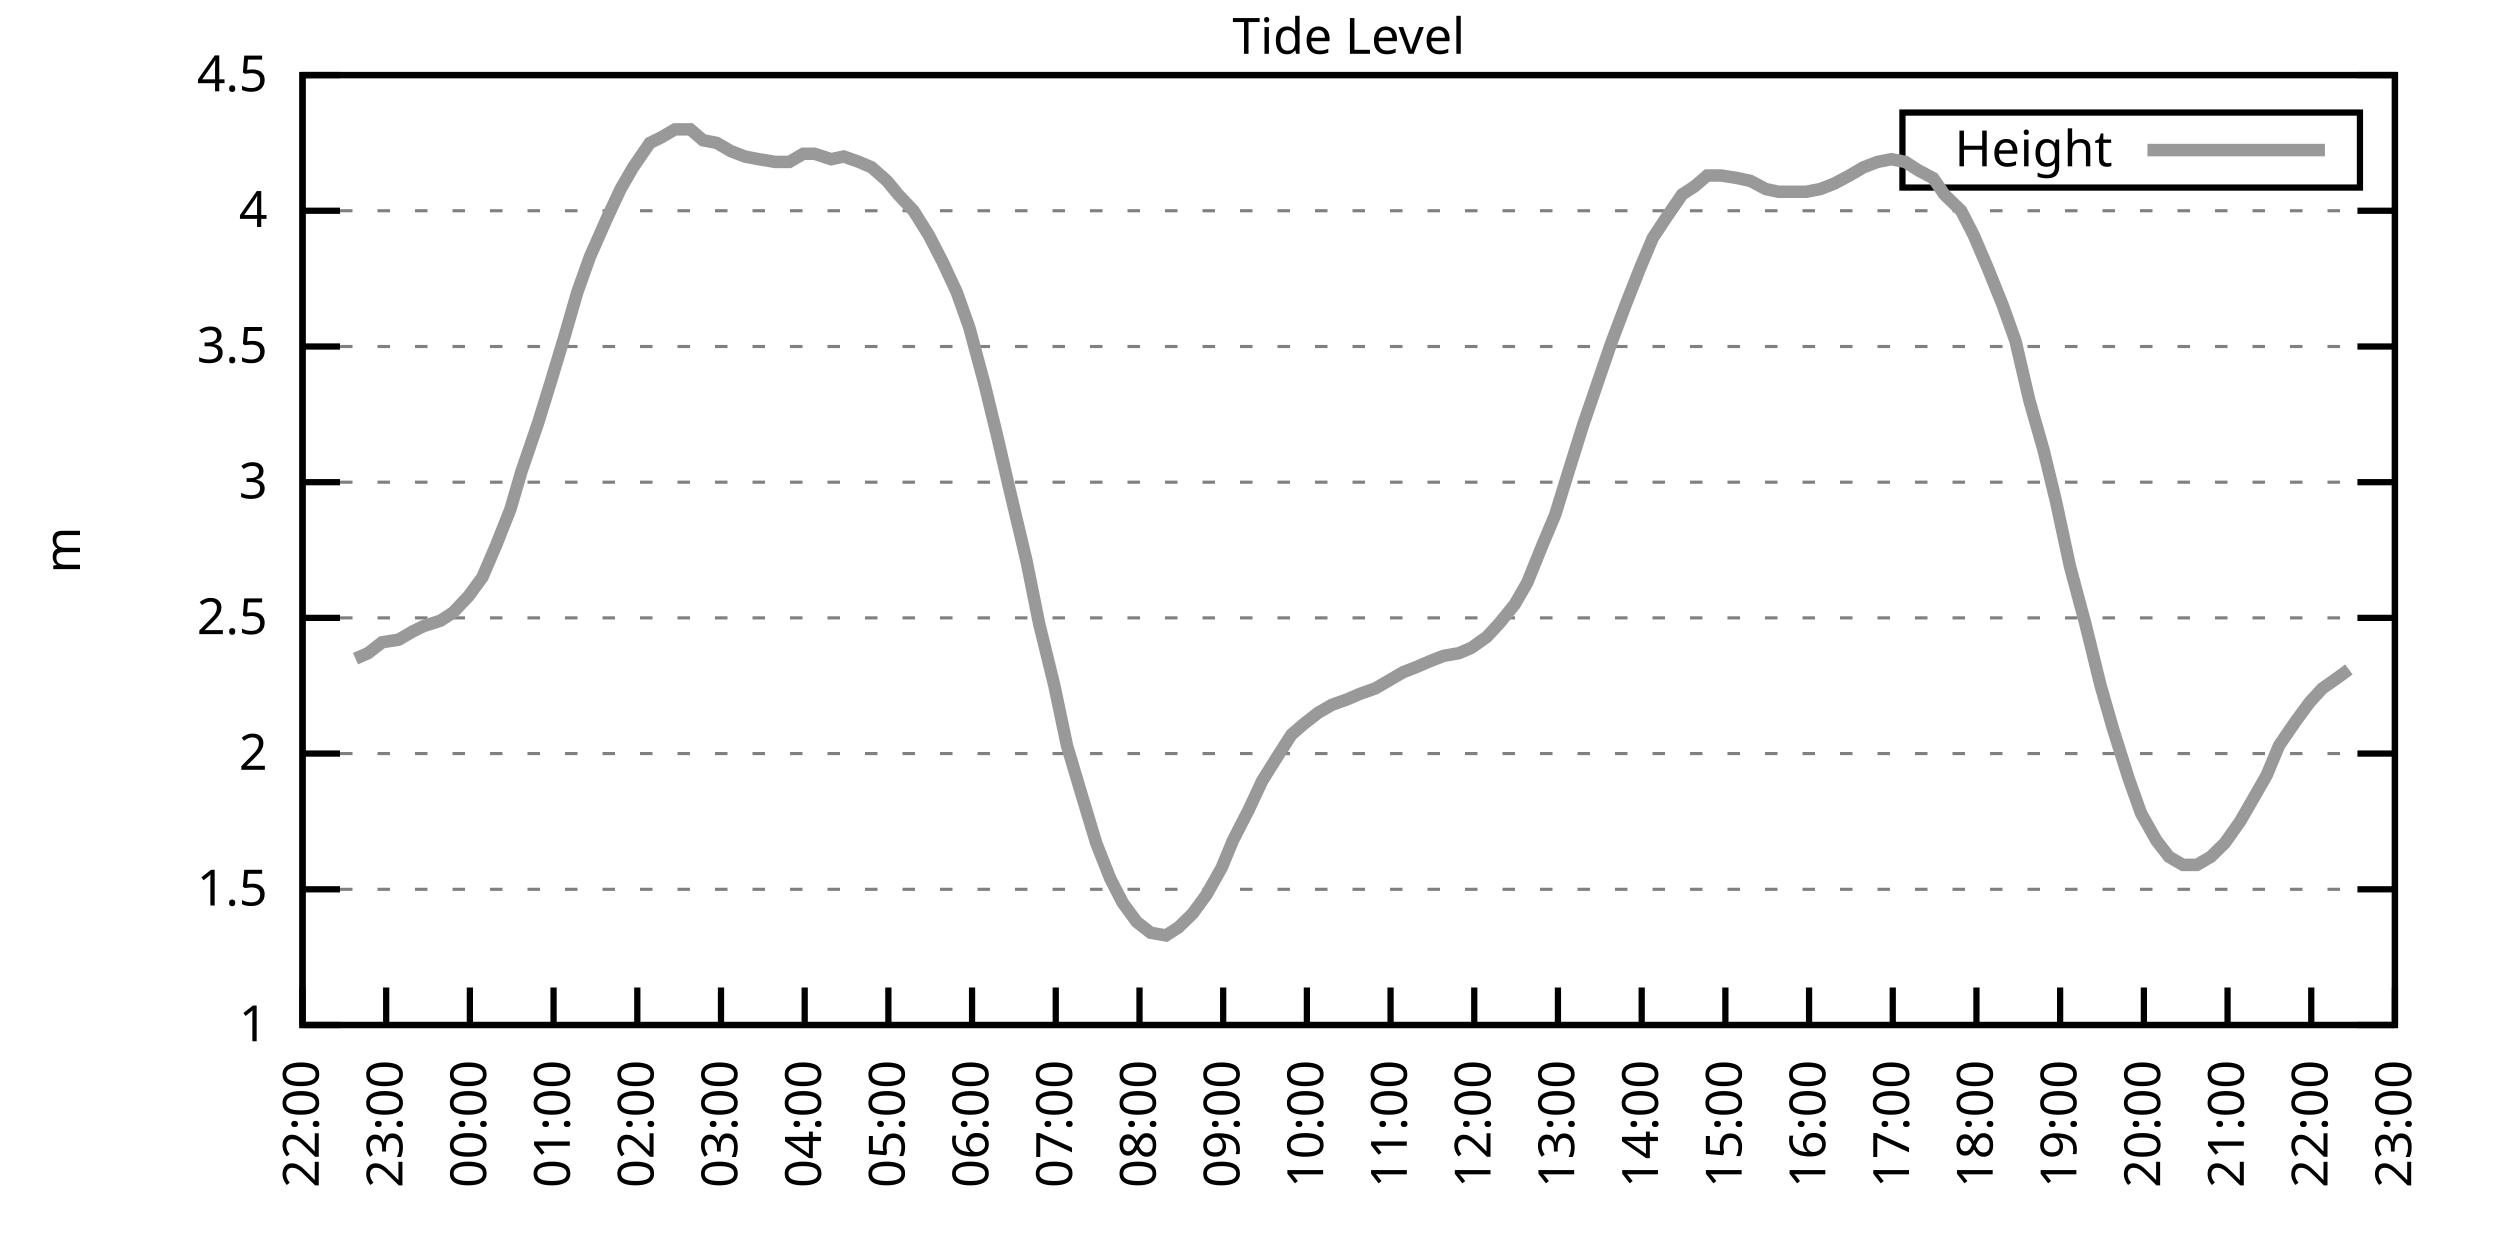
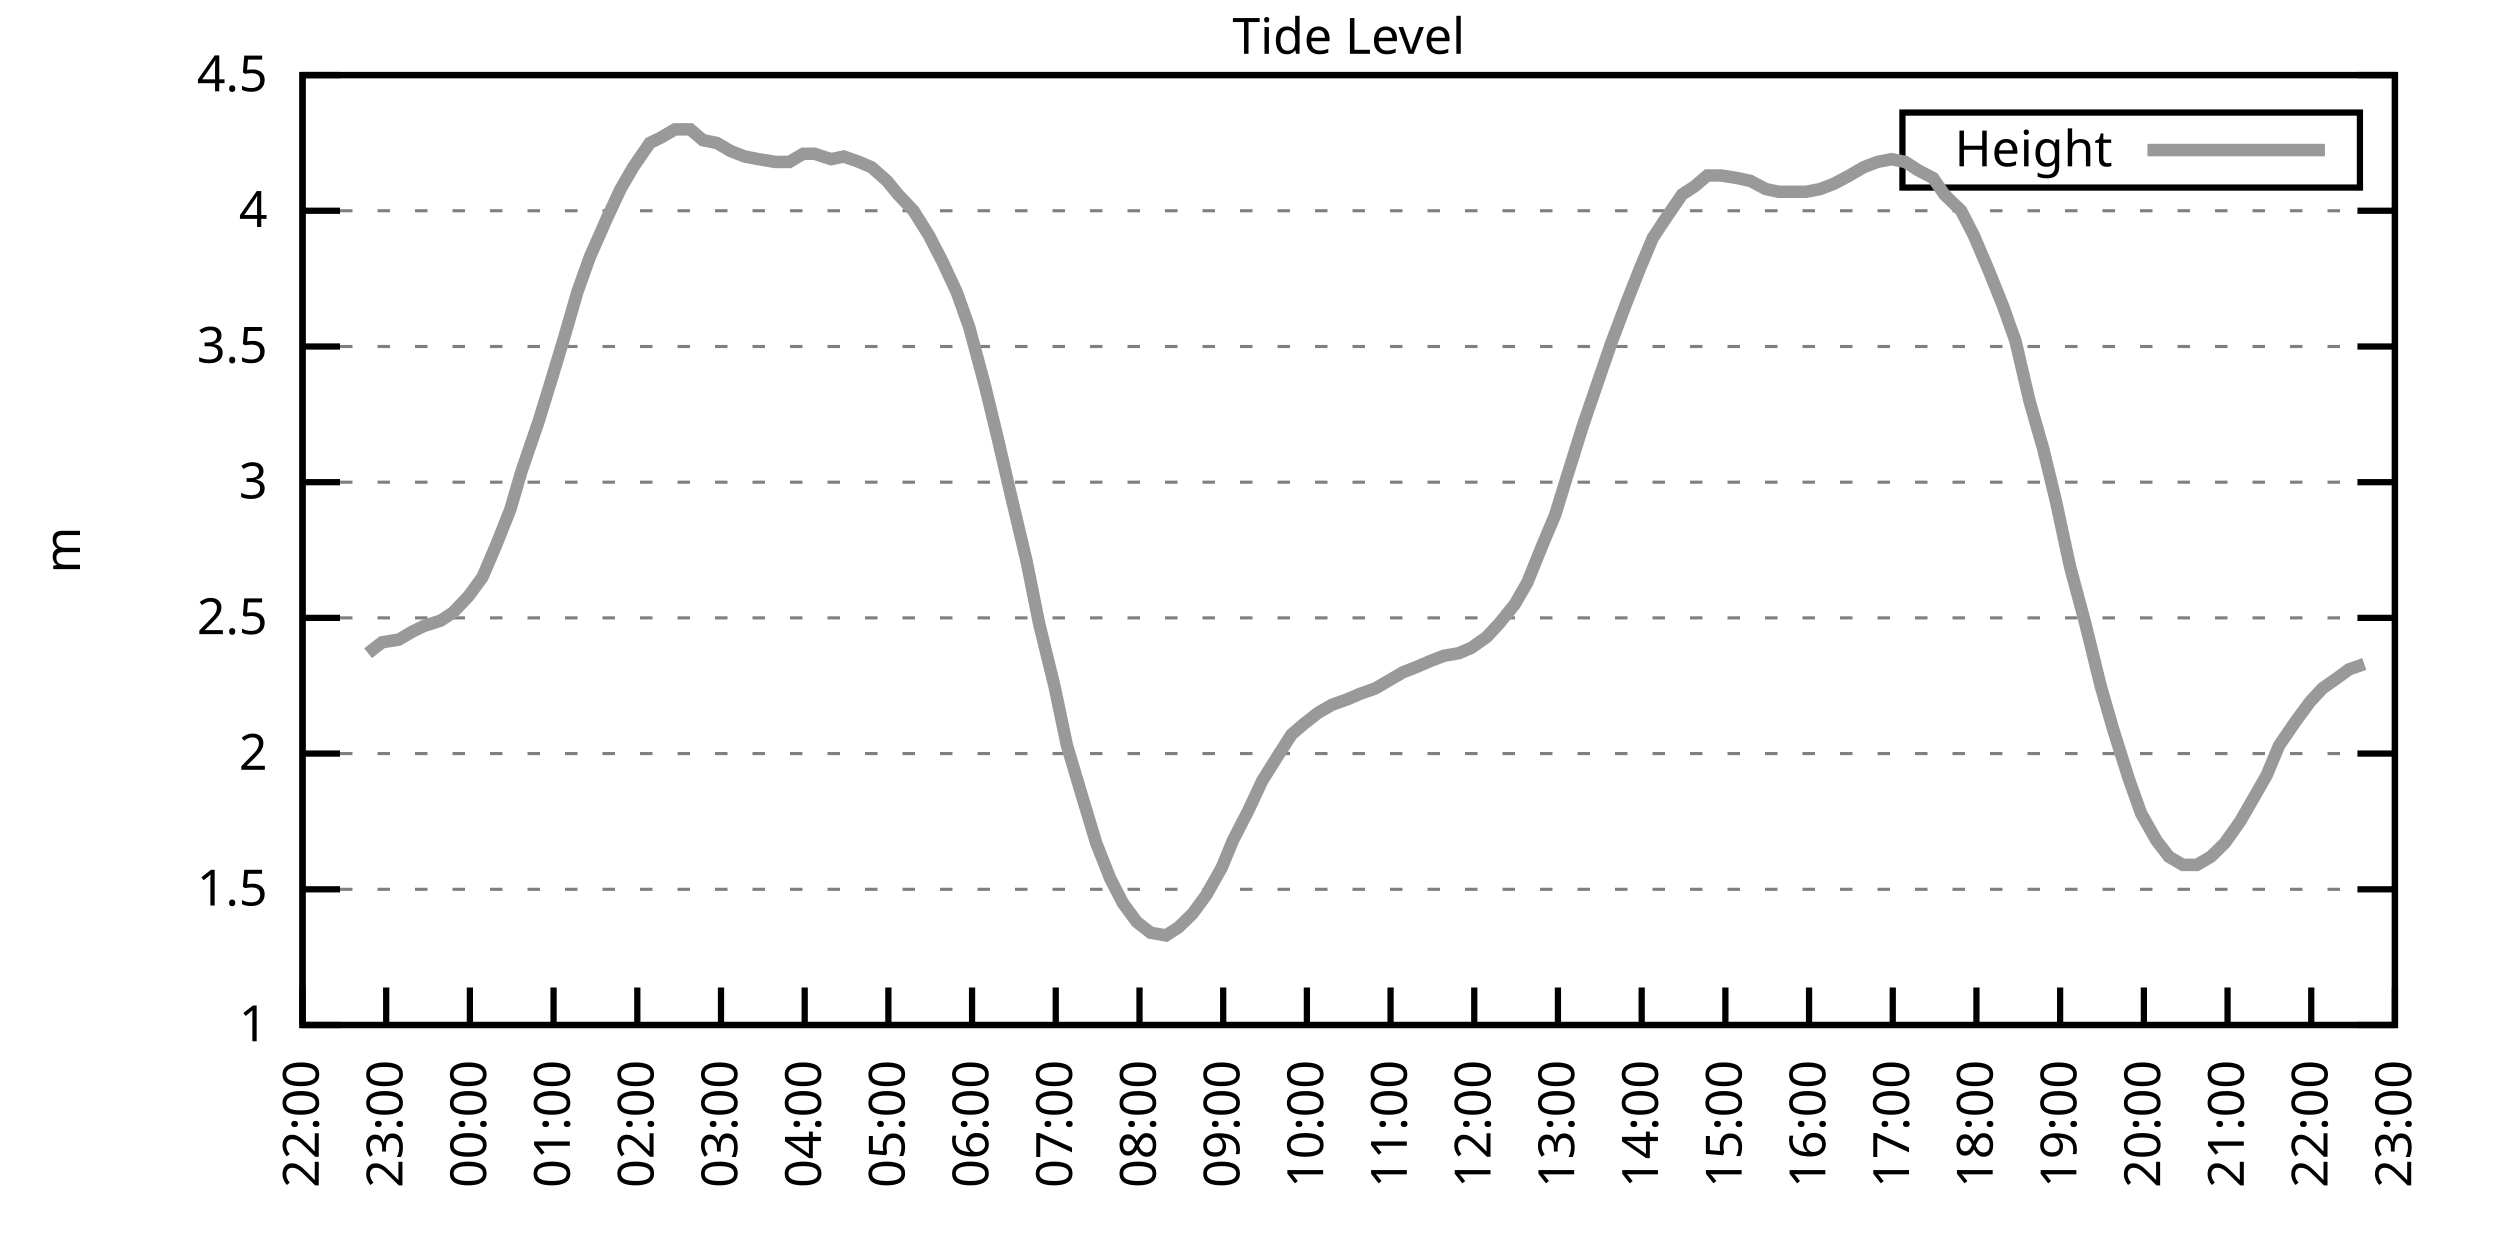
<svg xmlns="http://www.w3.org/2000/svg" xmlns:xlink="http://www.w3.org/1999/xlink" width="400" height="200" viewBox="0 0 400 200">
  <g id="gnuplot_canvas">
    <rect x="0" y="0" width="400" height="200" fill="none" />
    <defs>
      <circle id="gpDot" r="0.5" stroke-width="0.5" stroke="currentColor" />
      <path id="gpPt0" stroke-width="0.333" stroke="currentColor" d="M-1,0 h2 M0,-1 v2" />
      <path id="gpPt1" stroke-width="0.333" stroke="currentColor" d="M-1,-1 L1,1 M1,-1 L-1,1" />
      <path id="gpPt2" stroke-width="0.333" stroke="currentColor" d="M-1,0 L1,0 M0,-1 L0,1 M-1,-1 L1,1 M-1,1 L1,-1" />
      <rect id="gpPt3" stroke-width="0.333" stroke="currentColor" x="-1" y="-1" width="2" height="2" />
      <rect id="gpPt4" stroke-width="0.333" stroke="currentColor" fill="currentColor" x="-1" y="-1" width="2" height="2" />
      <circle id="gpPt5" stroke-width="0.333" stroke="currentColor" cx="0" cy="0" r="1" />
      <use xlink:href="#gpPt5" id="gpPt6" fill="currentColor" stroke="none" />
      <path id="gpPt7" stroke-width="0.333" stroke="currentColor" d="M0,-1.33 L-1.33,0.67 L1.33,0.67 z" />
      <use xlink:href="#gpPt7" id="gpPt8" fill="currentColor" stroke="none" />
      <use xlink:href="#gpPt7" id="gpPt9" stroke="currentColor" transform="rotate(180)" />
      <use xlink:href="#gpPt9" id="gpPt10" fill="currentColor" stroke="none" />
      <use xlink:href="#gpPt3" id="gpPt11" stroke="currentColor" transform="rotate(45)" />
      <use xlink:href="#gpPt11" id="gpPt12" fill="currentColor" stroke="none" />
      <path id="gpPt13" stroke-width="0.333" stroke="currentColor" d="M0,1.330 L1.265,0.411 L0.782,-1.067 L-0.782,-1.076 L-1.265,0.411 z" />
      <use xlink:href="#gpPt13" id="gpPt14" fill="currentColor" stroke="none" />
      <filter id="textbox" filterUnits="objectBoundingBox" x="0" y="0" height="1" width="1">
        <feFlood flood-color="white" flood-opacity="1" result="bgnd" />
        <feComposite in="SourceGraphic" in2="bgnd" operator="atop" />
      </filter>
      <filter id="greybox" filterUnits="objectBoundingBox" x="0" y="0" height="1" width="1">
        <feFlood flood-color="lightgrey" flood-opacity="1" result="grey" />
        <feComposite in="SourceGraphic" in2="grey" operator="atop" />
      </filter>
    </defs>
    <g fill="none" color="white" stroke="currentColor" stroke-width="1.00" stroke-linecap="butt" stroke-linejoin="miter">
</g>
    <g fill="none" color="black" stroke="currentColor" stroke-width="1.00" stroke-linecap="butt" stroke-linejoin="miter">
      <g stroke="none" shape-rendering="crispEdges">
        <polygon fill="rgb(255, 255, 255)" points="48.40,164.00 383.18,164.00 383.18,12.02 48.40,12.02 " />
      </g>
    </g>
    <g fill="none" color="black" stroke="currentColor" stroke-width="1.00" stroke-linecap="butt" stroke-linejoin="miter">
</g>
    <g fill="none" color="black" stroke="black" stroke-width="0.50" stroke-linecap="butt" stroke-linejoin="miter">
</g>
    <g fill="none" color="gray" stroke="currentColor" stroke-width="0.50" stroke-linecap="butt" stroke-linejoin="miter">
      <path stroke="gray" stroke-dasharray="2,4" class="gridline" d="M48.40,164.00 L383.19,164.00  " />
    </g>
    <g fill="none" color="gray" stroke="gray" stroke-width="1.00" stroke-linecap="butt" stroke-linejoin="miter">
</g>
    <g fill="none" color="black" stroke="currentColor" stroke-width="1.00" stroke-linecap="butt" stroke-linejoin="miter">
      <path stroke="black" d="M48.40,164.00 L54.40,164.00 M383.19,164.00 L377.19,164.00  " />
      <g transform="translate(42.80,166.60)" stroke="none" fill="black" font-family="Sans" font-size="8.00" text-anchor="end">
        <text>
          <tspan font-family="Sans"> 1</tspan>
        </text>
      </g>
    </g>
    <g fill="none" color="black" stroke="currentColor" stroke-width="1.00" stroke-linecap="butt" stroke-linejoin="miter">
</g>
    <g fill="none" color="black" stroke="black" stroke-width="0.50" stroke-linecap="butt" stroke-linejoin="miter">
</g>
    <g fill="none" color="gray" stroke="currentColor" stroke-width="0.50" stroke-linecap="butt" stroke-linejoin="miter">
      <path stroke="gray" stroke-dasharray="2,4" class="gridline" d="M48.40,142.29 L383.19,142.29  " />
    </g>
    <g fill="none" color="gray" stroke="gray" stroke-width="1.00" stroke-linecap="butt" stroke-linejoin="miter">
</g>
    <g fill="none" color="black" stroke="currentColor" stroke-width="1.00" stroke-linecap="butt" stroke-linejoin="miter">
      <path stroke="black" d="M48.40,142.29 L54.40,142.29 M383.19,142.29 L377.19,142.29  " />
      <g transform="translate(42.80,144.89)" stroke="none" fill="black" font-family="Sans" font-size="8.00" text-anchor="end">
        <text>
          <tspan font-family="Sans"> 1.5</tspan>
        </text>
      </g>
    </g>
    <g fill="none" color="black" stroke="currentColor" stroke-width="1.00" stroke-linecap="butt" stroke-linejoin="miter">
</g>
    <g fill="none" color="black" stroke="black" stroke-width="0.50" stroke-linecap="butt" stroke-linejoin="miter">
</g>
    <g fill="none" color="gray" stroke="currentColor" stroke-width="0.50" stroke-linecap="butt" stroke-linejoin="miter">
      <path stroke="gray" stroke-dasharray="2,4" class="gridline" d="M48.40,120.57 L383.19,120.57  " />
    </g>
    <g fill="none" color="gray" stroke="gray" stroke-width="1.00" stroke-linecap="butt" stroke-linejoin="miter">
</g>
    <g fill="none" color="black" stroke="currentColor" stroke-width="1.00" stroke-linecap="butt" stroke-linejoin="miter">
      <path stroke="black" d="M48.40,120.57 L54.40,120.57 M383.19,120.57 L377.19,120.57  " />
      <g transform="translate(42.80,123.17)" stroke="none" fill="black" font-family="Sans" font-size="8.00" text-anchor="end">
        <text>
          <tspan font-family="Sans"> 2</tspan>
        </text>
      </g>
    </g>
    <g fill="none" color="black" stroke="currentColor" stroke-width="1.00" stroke-linecap="butt" stroke-linejoin="miter">
</g>
    <g fill="none" color="black" stroke="black" stroke-width="0.50" stroke-linecap="butt" stroke-linejoin="miter">
</g>
    <g fill="none" color="gray" stroke="currentColor" stroke-width="0.50" stroke-linecap="butt" stroke-linejoin="miter">
      <path stroke="gray" stroke-dasharray="2,4" class="gridline" d="M48.40,98.86 L383.19,98.86  " />
    </g>
    <g fill="none" color="gray" stroke="gray" stroke-width="1.00" stroke-linecap="butt" stroke-linejoin="miter">
</g>
    <g fill="none" color="black" stroke="currentColor" stroke-width="1.00" stroke-linecap="butt" stroke-linejoin="miter">
      <path stroke="black" d="M48.40,98.86 L54.40,98.86 M383.19,98.86 L377.19,98.86  " />
      <g transform="translate(42.80,101.46)" stroke="none" fill="black" font-family="Sans" font-size="8.00" text-anchor="end">
        <text>
          <tspan font-family="Sans"> 2.5</tspan>
        </text>
      </g>
    </g>
    <g fill="none" color="black" stroke="currentColor" stroke-width="1.00" stroke-linecap="butt" stroke-linejoin="miter">
</g>
    <g fill="none" color="black" stroke="black" stroke-width="0.50" stroke-linecap="butt" stroke-linejoin="miter">
</g>
    <g fill="none" color="gray" stroke="currentColor" stroke-width="0.50" stroke-linecap="butt" stroke-linejoin="miter">
      <path stroke="gray" stroke-dasharray="2,4" class="gridline" d="M48.40,77.15 L383.19,77.15  " />
    </g>
    <g fill="none" color="gray" stroke="gray" stroke-width="1.00" stroke-linecap="butt" stroke-linejoin="miter">
</g>
    <g fill="none" color="black" stroke="currentColor" stroke-width="1.00" stroke-linecap="butt" stroke-linejoin="miter">
      <path stroke="black" d="M48.40,77.15 L54.40,77.15 M383.19,77.15 L377.19,77.15  " />
      <g transform="translate(42.80,79.75)" stroke="none" fill="black" font-family="Sans" font-size="8.00" text-anchor="end">
        <text>
          <tspan font-family="Sans"> 3</tspan>
        </text>
      </g>
    </g>
    <g fill="none" color="black" stroke="currentColor" stroke-width="1.00" stroke-linecap="butt" stroke-linejoin="miter">
</g>
    <g fill="none" color="black" stroke="black" stroke-width="0.50" stroke-linecap="butt" stroke-linejoin="miter">
</g>
    <g fill="none" color="gray" stroke="currentColor" stroke-width="0.50" stroke-linecap="butt" stroke-linejoin="miter">
      <path stroke="gray" stroke-dasharray="2,4" class="gridline" d="M48.40,55.44 L383.19,55.44  " />
    </g>
    <g fill="none" color="gray" stroke="gray" stroke-width="1.00" stroke-linecap="butt" stroke-linejoin="miter">
</g>
    <g fill="none" color="black" stroke="currentColor" stroke-width="1.00" stroke-linecap="butt" stroke-linejoin="miter">
      <path stroke="black" d="M48.40,55.44 L54.40,55.44 M383.19,55.44 L377.19,55.44  " />
      <g transform="translate(42.80,58.04)" stroke="none" fill="black" font-family="Sans" font-size="8.00" text-anchor="end">
        <text>
          <tspan font-family="Sans"> 3.5</tspan>
        </text>
      </g>
    </g>
    <g fill="none" color="black" stroke="currentColor" stroke-width="1.00" stroke-linecap="butt" stroke-linejoin="miter">
</g>
    <g fill="none" color="black" stroke="black" stroke-width="0.50" stroke-linecap="butt" stroke-linejoin="miter">
</g>
    <g fill="none" color="gray" stroke="currentColor" stroke-width="0.50" stroke-linecap="butt" stroke-linejoin="miter">
      <path stroke="gray" stroke-dasharray="2,4" class="gridline" d="M48.40,33.72 L383.19,33.72  " />
    </g>
    <g fill="none" color="gray" stroke="gray" stroke-width="1.00" stroke-linecap="butt" stroke-linejoin="miter">
</g>
    <g fill="none" color="black" stroke="currentColor" stroke-width="1.00" stroke-linecap="butt" stroke-linejoin="miter">
      <path stroke="black" d="M48.40,33.72 L54.40,33.72 M383.19,33.72 L377.19,33.72  " />
      <g transform="translate(42.80,36.32)" stroke="none" fill="black" font-family="Sans" font-size="8.00" text-anchor="end">
        <text>
          <tspan font-family="Sans"> 4</tspan>
        </text>
      </g>
    </g>
    <g fill="none" color="black" stroke="currentColor" stroke-width="1.00" stroke-linecap="butt" stroke-linejoin="miter">
</g>
    <g fill="none" color="black" stroke="black" stroke-width="0.50" stroke-linecap="butt" stroke-linejoin="miter">
</g>
    <g fill="none" color="gray" stroke="currentColor" stroke-width="0.50" stroke-linecap="butt" stroke-linejoin="miter">
      <path stroke="gray" stroke-dasharray="2,4" class="gridline" d="M48.40,12.01 L383.19,12.01  " />
    </g>
    <g fill="none" color="gray" stroke="gray" stroke-width="1.00" stroke-linecap="butt" stroke-linejoin="miter">
</g>
    <g fill="none" color="black" stroke="currentColor" stroke-width="1.00" stroke-linecap="butt" stroke-linejoin="miter">
      <path stroke="black" d="M48.40,12.01 L54.40,12.01 M383.19,12.01 L377.19,12.01  " />
      <g transform="translate(42.80,14.61)" stroke="none" fill="black" font-family="Sans" font-size="8.00" text-anchor="end">
        <text>
          <tspan font-family="Sans"> 4.5</tspan>
        </text>
      </g>
    </g>
    <g fill="none" color="black" stroke="currentColor" stroke-width="1.00" stroke-linecap="butt" stroke-linejoin="miter">
      <path stroke="black" d="M48.40,164.00 L48.40,158.00  " />
      <g transform="translate(51.00,169.60) rotate(270.00)" stroke="none" fill="black" font-family="Sans" font-size="8.00" text-anchor="end">
        <text>
          <tspan font-family="Sans">22:00</tspan>
        </text>
      </g>
    </g>
    <g fill="none" color="black" stroke="currentColor" stroke-width="1.00" stroke-linecap="butt" stroke-linejoin="miter">
      <path stroke="black" d="M61.79,164.00 L61.79,158.00  " />
      <g transform="translate(64.39,169.60) rotate(270.00)" stroke="none" fill="black" font-family="Sans" font-size="8.00" text-anchor="end">
        <text>
          <tspan font-family="Sans">23:00</tspan>
        </text>
      </g>
    </g>
    <g fill="none" color="black" stroke="currentColor" stroke-width="1.00" stroke-linecap="butt" stroke-linejoin="miter">
      <path stroke="black" d="M75.18,164.00 L75.18,158.00  " />
      <g transform="translate(77.78,169.60) rotate(270.00)" stroke="none" fill="black" font-family="Sans" font-size="8.00" text-anchor="end">
        <text>
          <tspan font-family="Sans">00:00</tspan>
        </text>
      </g>
    </g>
    <g fill="none" color="black" stroke="currentColor" stroke-width="1.00" stroke-linecap="butt" stroke-linejoin="miter">
      <path stroke="black" d="M88.57,164.00 L88.57,158.00  " />
      <g transform="translate(91.17,169.60) rotate(270.00)" stroke="none" fill="black" font-family="Sans" font-size="8.00" text-anchor="end">
        <text>
          <tspan font-family="Sans">01:00</tspan>
        </text>
      </g>
    </g>
    <g fill="none" color="black" stroke="currentColor" stroke-width="1.00" stroke-linecap="butt" stroke-linejoin="miter">
      <path stroke="black" d="M101.97,164.00 L101.97,158.00  " />
      <g transform="translate(104.57,169.60) rotate(270.00)" stroke="none" fill="black" font-family="Sans" font-size="8.00" text-anchor="end">
        <text>
          <tspan font-family="Sans">02:00</tspan>
        </text>
      </g>
    </g>
    <g fill="none" color="black" stroke="currentColor" stroke-width="1.00" stroke-linecap="butt" stroke-linejoin="miter">
      <path stroke="black" d="M115.36,164.00 L115.36,158.00  " />
      <g transform="translate(117.96,169.60) rotate(270.00)" stroke="none" fill="black" font-family="Sans" font-size="8.00" text-anchor="end">
        <text>
          <tspan font-family="Sans">03:00</tspan>
        </text>
      </g>
    </g>
    <g fill="none" color="black" stroke="currentColor" stroke-width="1.00" stroke-linecap="butt" stroke-linejoin="miter">
      <path stroke="black" d="M128.75,164.00 L128.75,158.00  " />
      <g transform="translate(131.35,169.60) rotate(270.00)" stroke="none" fill="black" font-family="Sans" font-size="8.00" text-anchor="end">
        <text>
          <tspan font-family="Sans">04:00</tspan>
        </text>
      </g>
    </g>
    <g fill="none" color="black" stroke="currentColor" stroke-width="1.00" stroke-linecap="butt" stroke-linejoin="miter">
      <path stroke="black" d="M142.14,164.00 L142.14,158.00  " />
      <g transform="translate(144.74,169.60) rotate(270.00)" stroke="none" fill="black" font-family="Sans" font-size="8.00" text-anchor="end">
        <text>
          <tspan font-family="Sans">05:00</tspan>
        </text>
      </g>
    </g>
    <g fill="none" color="black" stroke="currentColor" stroke-width="1.00" stroke-linecap="butt" stroke-linejoin="miter">
      <path stroke="black" d="M155.53,164.00 L155.53,158.00  " />
      <g transform="translate(158.13,169.60) rotate(270.00)" stroke="none" fill="black" font-family="Sans" font-size="8.00" text-anchor="end">
        <text>
          <tspan font-family="Sans">06:00</tspan>
        </text>
      </g>
    </g>
    <g fill="none" color="black" stroke="currentColor" stroke-width="1.00" stroke-linecap="butt" stroke-linejoin="miter">
      <path stroke="black" d="M168.92,164.00 L168.92,158.00  " />
      <g transform="translate(171.52,169.60) rotate(270.00)" stroke="none" fill="black" font-family="Sans" font-size="8.00" text-anchor="end">
        <text>
          <tspan font-family="Sans">07:00</tspan>
        </text>
      </g>
    </g>
    <g fill="none" color="black" stroke="currentColor" stroke-width="1.00" stroke-linecap="butt" stroke-linejoin="miter">
      <path stroke="black" d="M182.32,164.00 L182.32,158.00  " />
      <g transform="translate(184.92,169.60) rotate(270.00)" stroke="none" fill="black" font-family="Sans" font-size="8.00" text-anchor="end">
        <text>
          <tspan font-family="Sans">08:00</tspan>
        </text>
      </g>
    </g>
    <g fill="none" color="black" stroke="currentColor" stroke-width="1.00" stroke-linecap="butt" stroke-linejoin="miter">
      <path stroke="black" d="M195.71,164.00 L195.71,158.00  " />
      <g transform="translate(198.31,169.60) rotate(270.00)" stroke="none" fill="black" font-family="Sans" font-size="8.00" text-anchor="end">
        <text>
          <tspan font-family="Sans">09:00</tspan>
        </text>
      </g>
    </g>
    <g fill="none" color="black" stroke="currentColor" stroke-width="1.00" stroke-linecap="butt" stroke-linejoin="miter">
      <path stroke="black" d="M209.10,164.00 L209.10,158.00  " />
      <g transform="translate(211.70,169.60) rotate(270.00)" stroke="none" fill="black" font-family="Sans" font-size="8.00" text-anchor="end">
        <text>
          <tspan font-family="Sans">10:00</tspan>
        </text>
      </g>
    </g>
    <g fill="none" color="black" stroke="currentColor" stroke-width="1.00" stroke-linecap="butt" stroke-linejoin="miter">
      <path stroke="black" d="M222.49,164.00 L222.49,158.00  " />
      <g transform="translate(225.09,169.60) rotate(270.00)" stroke="none" fill="black" font-family="Sans" font-size="8.00" text-anchor="end">
        <text>
          <tspan font-family="Sans">11:00</tspan>
        </text>
      </g>
    </g>
    <g fill="none" color="black" stroke="currentColor" stroke-width="1.00" stroke-linecap="butt" stroke-linejoin="miter">
      <path stroke="black" d="M235.88,164.00 L235.88,158.00  " />
      <g transform="translate(238.48,169.60) rotate(270.00)" stroke="none" fill="black" font-family="Sans" font-size="8.00" text-anchor="end">
        <text>
          <tspan font-family="Sans">12:00</tspan>
        </text>
      </g>
    </g>
    <g fill="none" color="black" stroke="currentColor" stroke-width="1.00" stroke-linecap="butt" stroke-linejoin="miter">
      <path stroke="black" d="M249.27,164.00 L249.27,158.00  " />
      <g transform="translate(251.87,169.60) rotate(270.00)" stroke="none" fill="black" font-family="Sans" font-size="8.00" text-anchor="end">
        <text>
          <tspan font-family="Sans">13:00</tspan>
        </text>
      </g>
    </g>
    <g fill="none" color="black" stroke="currentColor" stroke-width="1.00" stroke-linecap="butt" stroke-linejoin="miter">
      <path stroke="black" d="M262.67,164.00 L262.67,158.00  " />
      <g transform="translate(265.27,169.60) rotate(270.00)" stroke="none" fill="black" font-family="Sans" font-size="8.00" text-anchor="end">
        <text>
          <tspan font-family="Sans">14:00</tspan>
        </text>
      </g>
    </g>
    <g fill="none" color="black" stroke="currentColor" stroke-width="1.00" stroke-linecap="butt" stroke-linejoin="miter">
      <path stroke="black" d="M276.06,164.00 L276.06,158.00  " />
      <g transform="translate(278.66,169.60) rotate(270.00)" stroke="none" fill="black" font-family="Sans" font-size="8.00" text-anchor="end">
        <text>
          <tspan font-family="Sans">15:00</tspan>
        </text>
      </g>
    </g>
    <g fill="none" color="black" stroke="currentColor" stroke-width="1.00" stroke-linecap="butt" stroke-linejoin="miter">
      <path stroke="black" d="M289.45,164.00 L289.45,158.00  " />
      <g transform="translate(292.05,169.60) rotate(270.00)" stroke="none" fill="black" font-family="Sans" font-size="8.00" text-anchor="end">
        <text>
          <tspan font-family="Sans">16:00</tspan>
        </text>
      </g>
    </g>
    <g fill="none" color="black" stroke="currentColor" stroke-width="1.00" stroke-linecap="butt" stroke-linejoin="miter">
      <path stroke="black" d="M302.84,164.00 L302.84,158.00  " />
      <g transform="translate(305.44,169.60) rotate(270.00)" stroke="none" fill="black" font-family="Sans" font-size="8.00" text-anchor="end">
        <text>
          <tspan font-family="Sans">17:00</tspan>
        </text>
      </g>
    </g>
    <g fill="none" color="black" stroke="currentColor" stroke-width="1.00" stroke-linecap="butt" stroke-linejoin="miter">
      <path stroke="black" d="M316.23,164.00 L316.23,158.00  " />
      <g transform="translate(318.83,169.60) rotate(270.00)" stroke="none" fill="black" font-family="Sans" font-size="8.00" text-anchor="end">
        <text>
          <tspan font-family="Sans">18:00</tspan>
        </text>
      </g>
    </g>
    <g fill="none" color="black" stroke="currentColor" stroke-width="1.00" stroke-linecap="butt" stroke-linejoin="miter">
      <path stroke="black" d="M329.62,164.00 L329.62,158.00  " />
      <g transform="translate(332.22,169.60) rotate(270.00)" stroke="none" fill="black" font-family="Sans" font-size="8.00" text-anchor="end">
        <text>
          <tspan font-family="Sans">19:00</tspan>
        </text>
      </g>
    </g>
    <g fill="none" color="black" stroke="currentColor" stroke-width="1.00" stroke-linecap="butt" stroke-linejoin="miter">
      <path stroke="black" d="M343.02,164.00 L343.02,158.00  " />
      <g transform="translate(345.62,169.60) rotate(270.00)" stroke="none" fill="black" font-family="Sans" font-size="8.00" text-anchor="end">
        <text>
          <tspan font-family="Sans">20:00</tspan>
        </text>
      </g>
    </g>
    <g fill="none" color="black" stroke="currentColor" stroke-width="1.00" stroke-linecap="butt" stroke-linejoin="miter">
      <path stroke="black" d="M356.41,164.00 L356.41,158.00  " />
      <g transform="translate(359.01,169.60) rotate(270.00)" stroke="none" fill="black" font-family="Sans" font-size="8.00" text-anchor="end">
        <text>
          <tspan font-family="Sans">21:00</tspan>
        </text>
      </g>
    </g>
    <g fill="none" color="black" stroke="currentColor" stroke-width="1.00" stroke-linecap="butt" stroke-linejoin="miter">
      <path stroke="black" d="M369.80,164.00 L369.80,158.00  " />
      <g transform="translate(372.40,169.60) rotate(270.00)" stroke="none" fill="black" font-family="Sans" font-size="8.00" text-anchor="end">
        <text>
          <tspan font-family="Sans">22:00</tspan>
        </text>
      </g>
    </g>
    <g fill="none" color="black" stroke="currentColor" stroke-width="1.00" stroke-linecap="butt" stroke-linejoin="miter">
      <path stroke="black" d="M383.19,164.00 L383.19,158.00  " />
      <g transform="translate(385.79,169.60) rotate(270.00)" stroke="none" fill="black" font-family="Sans" font-size="8.00" text-anchor="end">
        <text>
          <tspan font-family="Sans">23:00</tspan>
        </text>
      </g>
    </g>
    <g fill="none" color="black" stroke="currentColor" stroke-width="1.00" stroke-linecap="butt" stroke-linejoin="miter">
</g>
    <g fill="none" color="black" stroke="currentColor" stroke-width="1.00" stroke-linecap="butt" stroke-linejoin="miter">
      <path stroke="black" d="M48.40,12.01 L48.40,164.00 L383.19,164.00 L383.19,12.01 L48.40,12.01 Z  " />
    </g>
    <g fill="none" color="black" stroke="currentColor" stroke-width="1.00" stroke-linecap="butt" stroke-linejoin="miter">
</g>
    <g fill="none" color="black" stroke="currentColor" stroke-width="1.00" stroke-linecap="butt" stroke-linejoin="miter">
      <path stroke="black" d="M304.39,30.01 L304.39,18.01 L377.59,18.01 L377.59,30.01 L304.39,30.01 Z  " />
    </g>
    <g id="Tide_level_plot_1">
      <g fill="none" color="white" stroke="black" stroke-width="2.00" stroke-linecap="butt" stroke-linejoin="miter">
</g>
      <g fill="none" color="black" stroke="currentColor" stroke-width="2.00" stroke-linecap="butt" stroke-linejoin="miter">
        <g transform="translate(337.99,26.61)" stroke="none" fill="black" font-family="Sans" font-size="8.00" text-anchor="end">
          <text>
            <tspan font-family="Sans">Height</tspan>
          </text>
        </g>
      </g>
      <g fill="none" color="black" stroke="currentColor" stroke-width="2.00" stroke-linecap="butt" stroke-linejoin="miter">
-         <path stroke="rgb(153, 153, 153)" d="M343.59,24.01 L371.99,24.01 M56.88,105.38 L58.89,104.51 L61.12,102.77 L63.80,102.34 L66.03,101.03 L67.82,100.16   L70.50,99.30 L72.50,97.99 L74.96,95.39 L77.19,92.35 L79.42,87.14 L81.66,81.49 L83.44,75.41 L86.12,67.59   L88.13,61.08 L90.36,53.70 L92.37,46.75 L94.38,41.11 L97.06,35.03 L99.29,30.25 L101.30,26.77 L103.98,22.87   L105.76,22.00 L107.99,20.70 L110.45,20.70 L112.46,22.43 L114.69,22.87 L116.92,24.17 L119.15,25.04 L121.38,25.47   L124.06,25.91 L126.29,25.91 L128.53,24.60 L130.31,24.60 L132.99,25.47 L135.00,25.04 L137.45,25.91 L139.46,26.77   L141.92,28.95 L143.70,31.12 L146.16,33.72 L148.61,37.63 L150.85,41.97 L153.08,46.75 L155.09,52.40 L157.54,61.52   L159.55,69.77 L161.56,78.45 L164.24,89.74 L166.25,99.73 L168.70,109.72 L170.71,119.27 L173.17,127.52 L175.40,134.90   L177.63,140.55 L179.64,144.46 L181.87,147.50 L184.10,149.24 L186.56,149.67 L188.57,148.37 L190.80,146.20 L193.03,143.16   L195.48,138.81 L197.27,134.47 L199.73,129.69 L201.96,124.92 L204.41,121.01 L206.64,117.53 L208.65,115.80 L210.88,114.06   L213.12,112.76 L215.57,111.89 L217.58,111.02 L220.04,110.15 L222.27,108.85 L224.50,107.55 L226.73,106.68 L228.74,105.81   L230.97,104.94 L233.43,104.51 L235.44,103.64 L237.89,101.90 L239.90,99.73 L242.36,96.69 L244.36,93.22 L246.82,87.14   L248.83,82.36 L250.84,75.85 L253.29,68.03 L255.52,61.52 L257.76,55.00 L260.21,48.49 L262.44,42.84 L264.45,38.07   L266.46,35.03 L269.14,31.12 L271.15,29.81 L273.16,28.08 L275.39,28.08 L278.07,28.51 L280.07,28.95 L282.53,30.25   L284.54,30.68 L286.99,30.68 L289.00,30.68 L291.23,30.25 L293.47,29.38 L295.92,28.08 L298.15,26.77 L300.39,25.91   L302.62,25.47 L304.85,25.91 L306.86,27.21 L309.31,28.51 L311.10,31.12 L313.78,33.72 L315.79,37.63 L318.02,42.84   L320.47,48.92 L322.48,54.57 L324.71,64.12 L326.95,71.94 L328.95,80.19 L331.19,90.61 L333.64,99.73 L336.10,109.72   L338.10,116.67 L340.56,124.48 L342.57,130.13 L345.02,134.47 L347.03,137.08 L349.26,138.38 L351.50,138.38 L353.73,137.08   L355.96,134.90 L358.42,131.43 L360.42,127.96 L362.66,124.05 L364.66,119.27 L367.34,115.36 L369.58,112.32 L371.58,110.15   L374.04,108.42 L375.82,107.11  " />
+         <path stroke="rgb(153, 153, 153)" d="M343.59,24.01 L371.99,24.01 M58.89,104.51 L61.12,102.77 L63.80,102.34 L66.03,101.03 L67.82,100.16 L70.50,99.30   L72.50,97.99 L74.96,95.39 L77.19,92.35 L79.42,87.14 L81.66,81.49 L83.44,75.41 L86.12,67.59 L88.13,61.08   L90.36,53.70 L92.37,46.75 L94.38,41.11 L97.06,35.03 L99.29,30.25 L101.30,26.77 L103.98,22.87 L105.76,22.00   L107.99,20.70 L110.45,20.70 L112.46,22.43 L114.69,22.87 L116.92,24.17 L119.15,25.04 L121.38,25.47 L124.06,25.91   L126.29,25.91 L128.53,24.60 L130.31,24.60 L132.99,25.47 L135.00,25.04 L137.45,25.91 L139.46,26.77 L141.92,28.95   L143.70,31.12 L146.16,33.72 L148.61,37.63 L150.85,41.97 L153.08,46.75 L155.09,52.40 L157.54,61.52 L159.55,69.77   L161.56,78.45 L164.24,89.74 L166.25,99.73 L168.70,109.72 L170.71,119.27 L173.17,127.52 L175.40,134.90 L177.63,140.55   L179.64,144.46 L181.87,147.50 L184.10,149.24 L186.56,149.67 L188.57,148.37 L190.80,146.20 L193.03,143.16 L195.48,138.81   L197.27,134.47 L199.73,129.69 L201.96,124.92 L204.41,121.01 L206.64,117.53 L208.65,115.80 L210.88,114.06 L213.12,112.76   L215.57,111.89 L217.58,111.02 L220.04,110.15 L222.27,108.85 L224.50,107.55 L226.73,106.68 L228.74,105.81 L230.97,104.94   L233.43,104.51 L235.44,103.64 L237.89,101.90 L239.90,99.73 L242.36,96.69 L244.36,93.22 L246.82,87.14 L248.83,82.36   L250.84,75.85 L253.29,68.03 L255.52,61.52 L257.76,55.00 L260.21,48.49 L262.44,42.84 L264.45,38.07 L266.46,35.03   L269.14,31.12 L271.15,29.81 L273.16,28.08 L275.39,28.08 L278.07,28.51 L280.07,28.95 L282.53,30.25 L284.54,30.68   L286.99,30.68 L289.00,30.68 L291.23,30.25 L293.47,29.38 L295.92,28.08 L298.15,26.77 L300.39,25.91 L302.62,25.47   L304.85,25.91 L306.86,27.21 L309.31,28.51 L311.10,31.12 L313.78,33.72 L315.79,37.63 L318.02,42.84 L320.47,48.92   L322.48,54.57 L324.71,64.12 L326.95,71.94 L328.95,80.19 L331.19,90.61 L333.64,99.73 L336.10,109.72 L338.10,116.67   L340.56,124.48 L342.57,130.13 L345.02,134.47 L347.03,137.08 L349.26,138.38 L351.50,138.38 L353.73,137.08 L355.96,134.90   L358.42,131.43 L360.42,127.96 L362.66,124.05 L364.66,119.27 L367.34,115.36 L369.58,112.32 L371.58,110.15 L374.04,108.42   L375.82,107.11 L378.28,106.24  " />
      </g>
    </g>
    <g fill="none" color="black" stroke="currentColor" stroke-width="2.00" stroke-linecap="butt" stroke-linejoin="miter">
</g>
    <g fill="none" color="black" stroke="black" stroke-width="1.00" stroke-linecap="butt" stroke-linejoin="miter">
</g>
    <g fill="none" color="black" stroke="currentColor" stroke-width="1.00" stroke-linecap="butt" stroke-linejoin="miter">
      <path stroke="black" d="M48.40,12.01 L48.40,164.00 L383.19,164.00 L383.19,12.01 L48.40,12.01 Z  " />
      <g transform="translate(12.80,88.01) rotate(270.00)" stroke="none" fill="black" font-family="Sans" font-size="8.00" text-anchor="middle">
        <text>
          <tspan font-family="Sans">m</tspan>
        </text>
      </g>
    </g>
    <g fill="none" color="black" stroke="currentColor" stroke-width="1.00" stroke-linecap="butt" stroke-linejoin="miter">
</g>
    <g fill="none" color="black" stroke="currentColor" stroke-width="1.00" stroke-linecap="butt" stroke-linejoin="miter">
      <g transform="translate(215.79,8.61)" stroke="none" fill="black" font-family="Sans" font-size="8.00" text-anchor="middle">
        <text>
          <tspan font-family="Sans">Tide Level</tspan>
        </text>
      </g>
    </g>
    <g fill="none" color="black" stroke="currentColor" stroke-width="1.00" stroke-linecap="butt" stroke-linejoin="miter">
</g>
  </g>
</svg>
